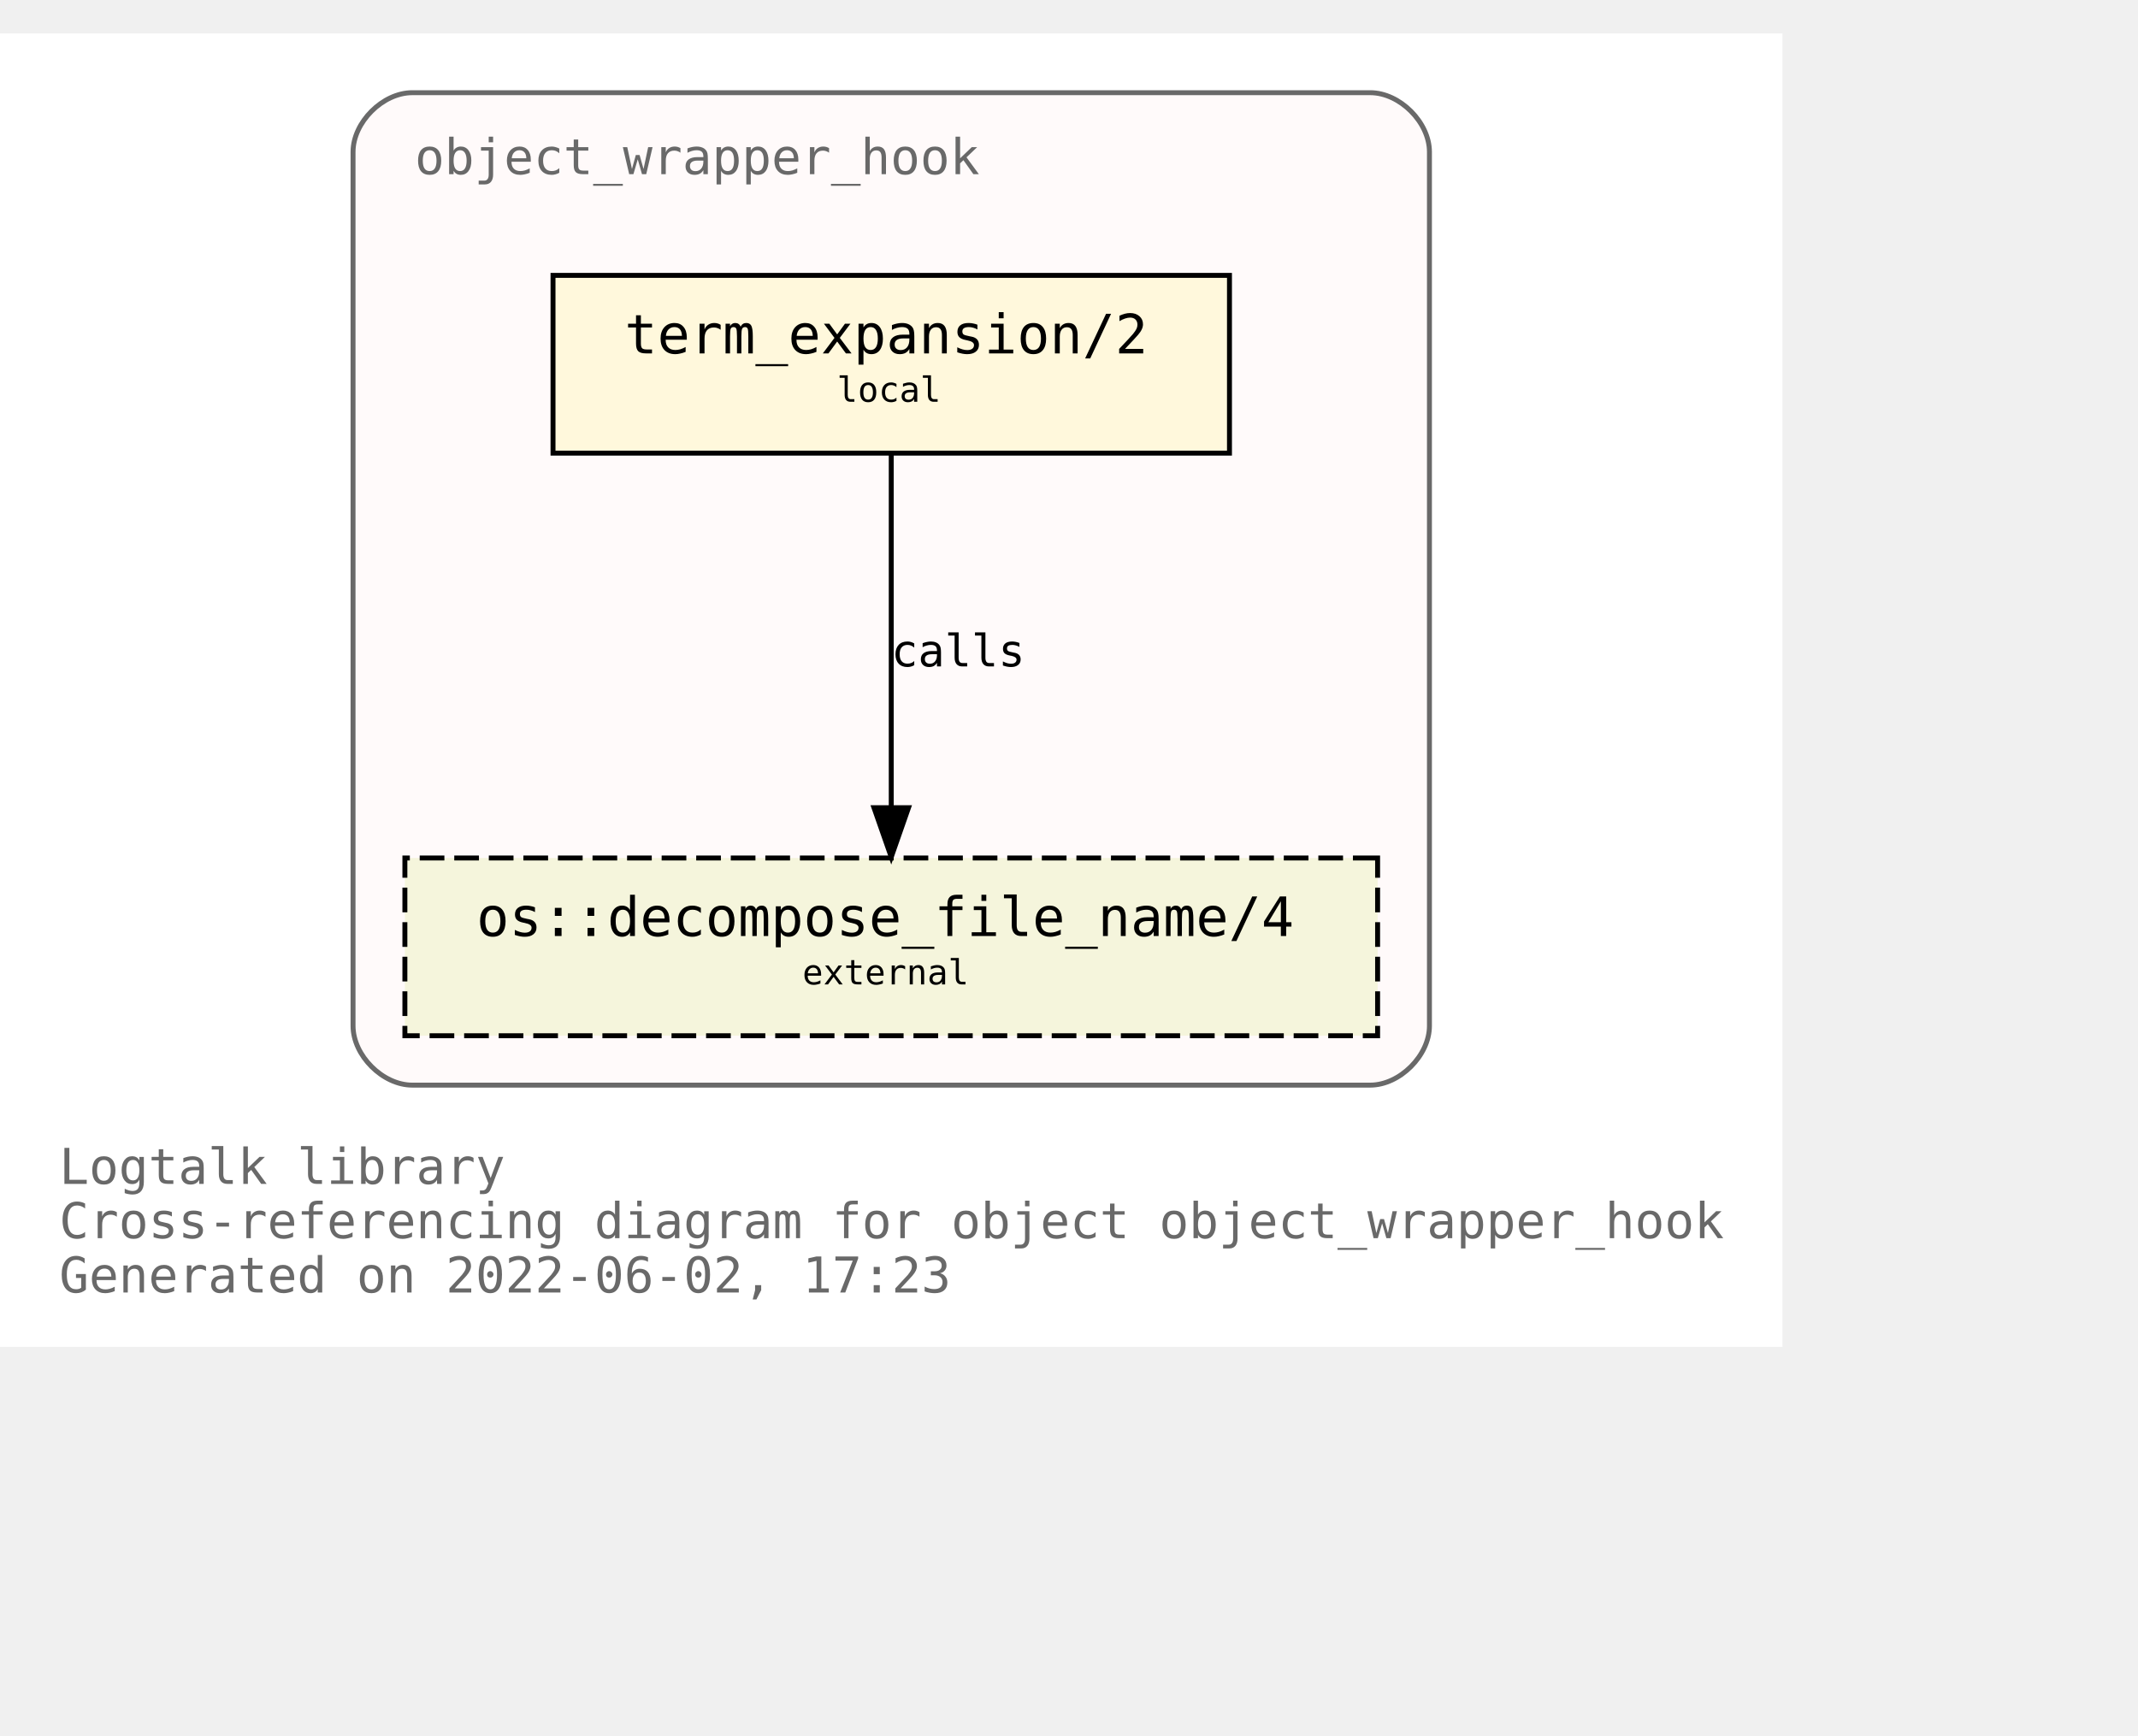
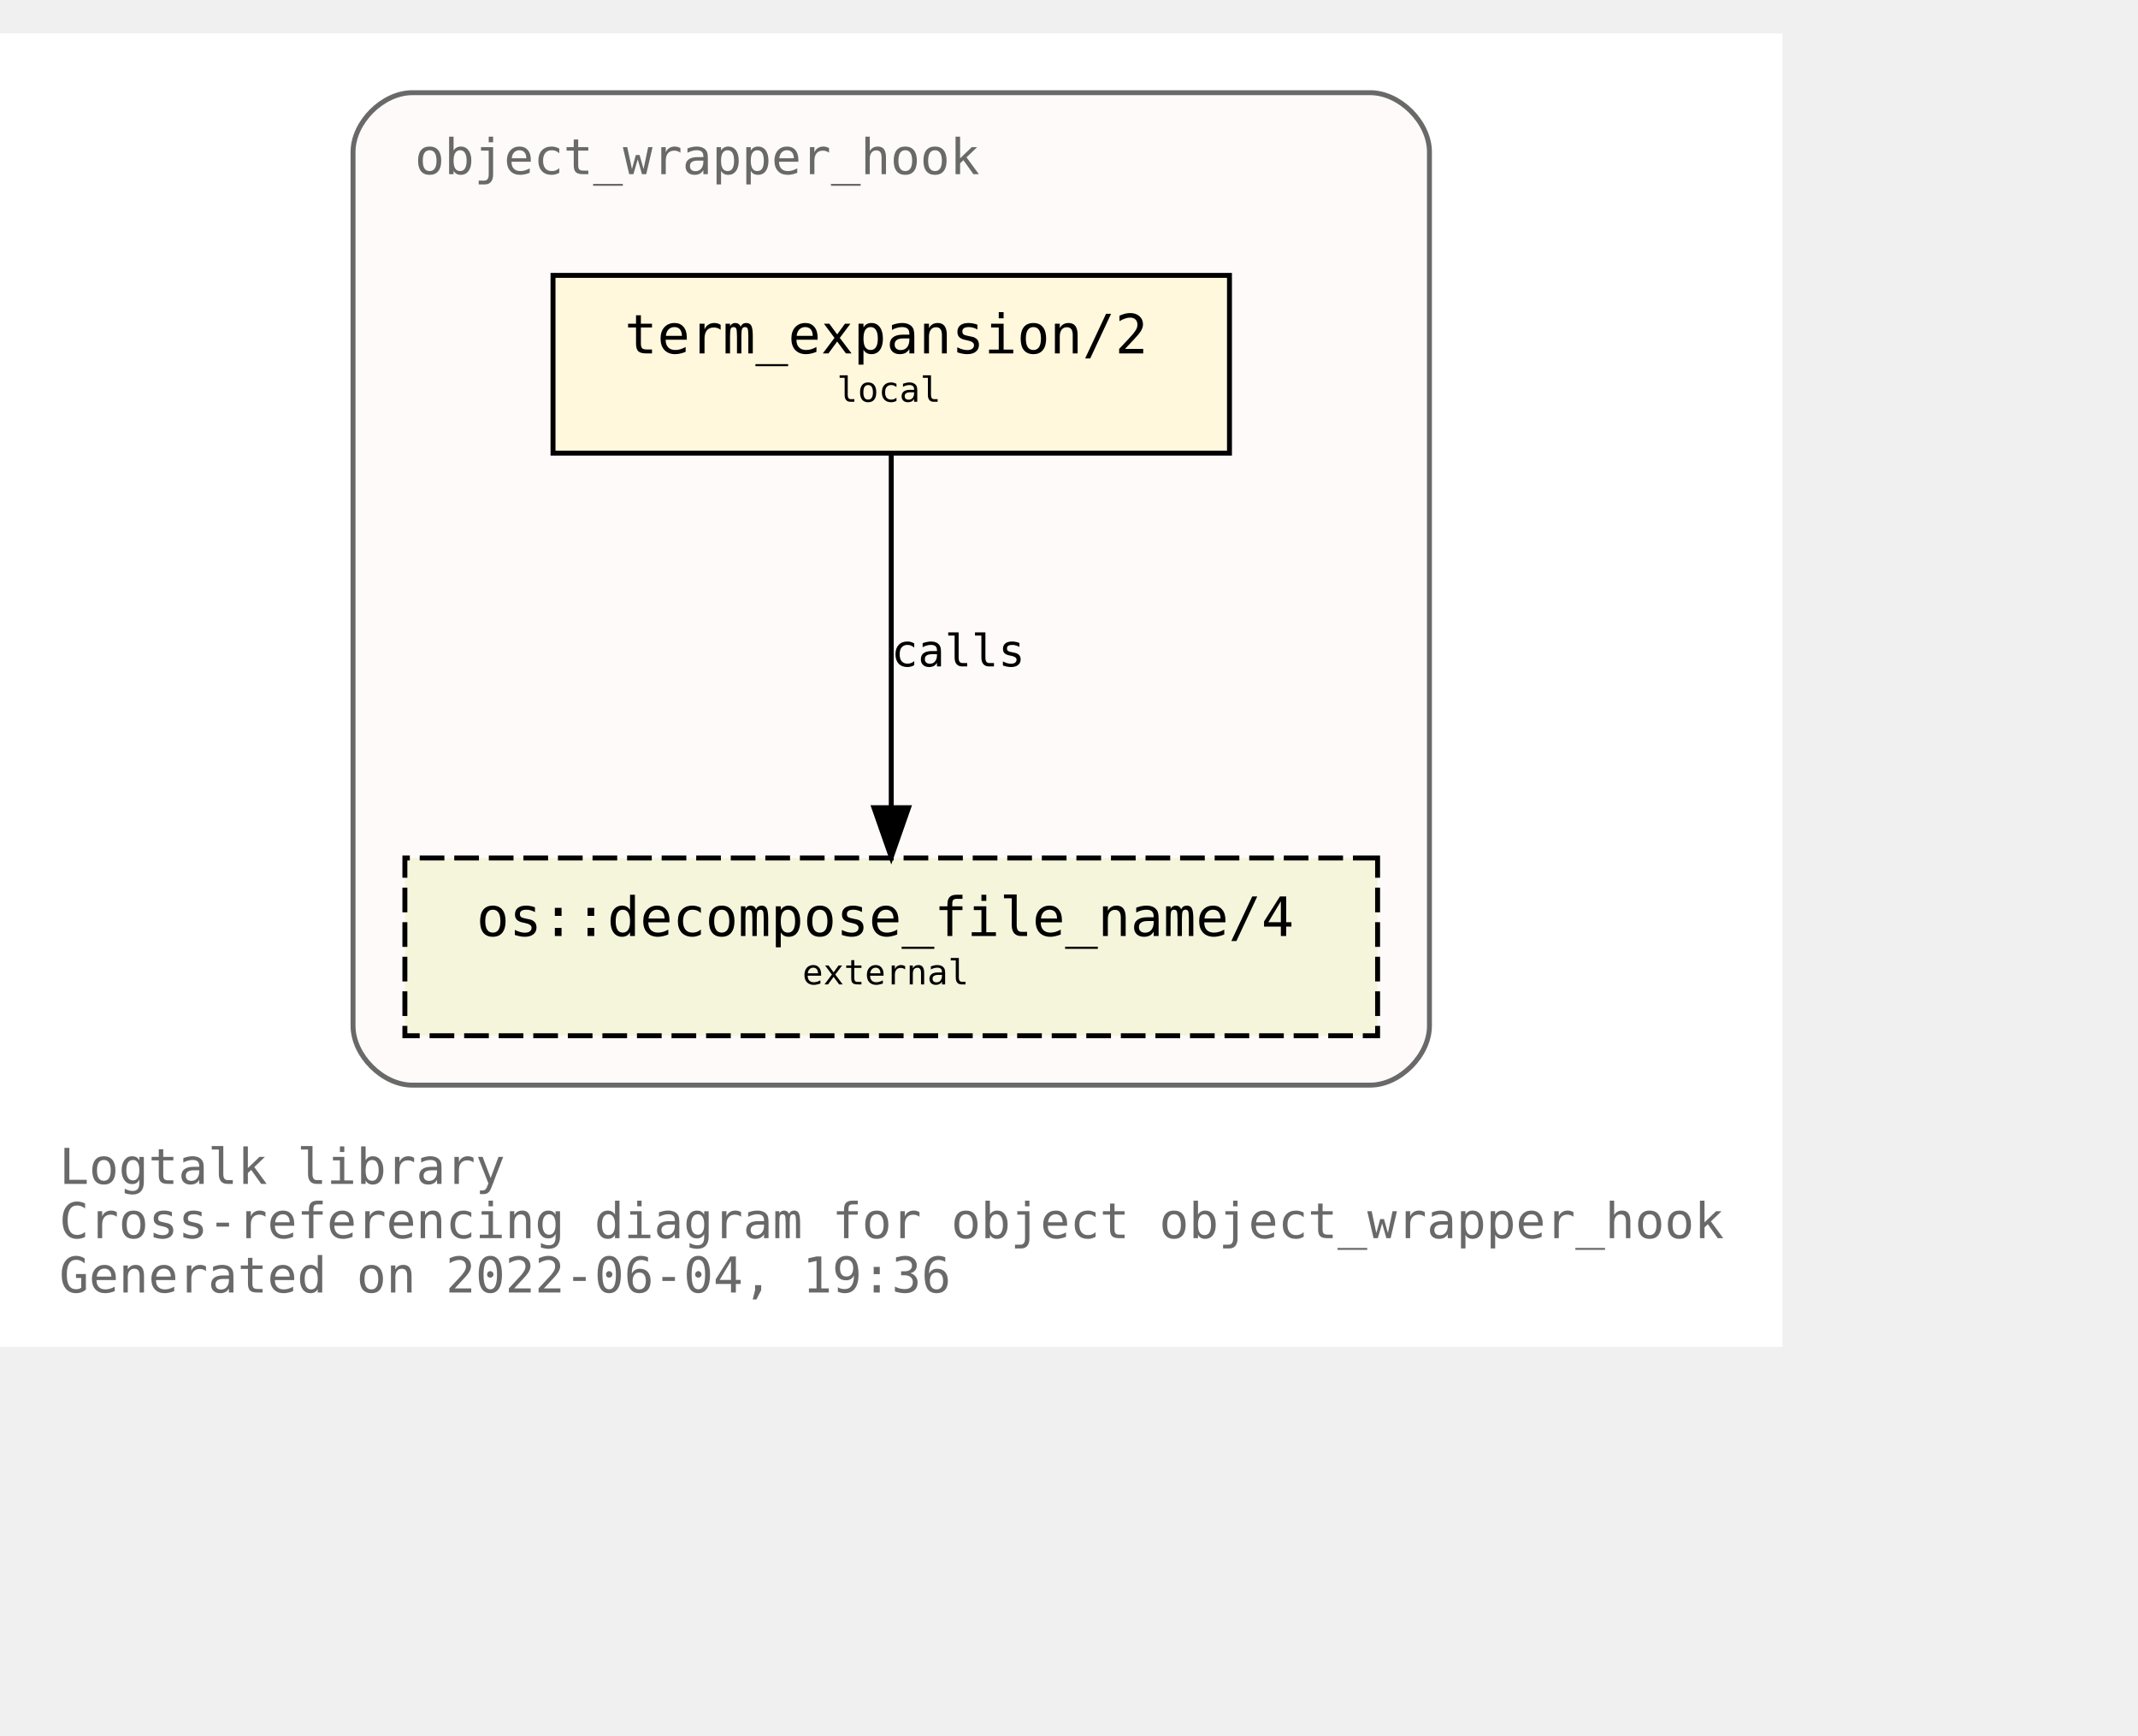
<svg xmlns="http://www.w3.org/2000/svg" xmlns:xlink="http://www.w3.org/1999/xlink" width="505pt" height="410pt" viewBox="72.00 72.00 433.00 338.00">
  <g id="graph0" class="graph" transform="scale(1 1) rotate(0) translate(76 334)">
    <polygon fill="white" stroke="transparent" points="-4,4 -4,-262 357,-262 357,4 -4,4" />
    <text text-anchor="start" x="8" y="-29" font-family="Monospace" font-size="10.00" fill="dimgray">Logtalk library</text>
    <text text-anchor="start" x="8" y="-18" font-family="Monospace" font-size="10.00" fill="dimgray">Cross-referencing diagram for object object_wrapper_hook</text>
-     <text text-anchor="start" x="8" y="-7" font-family="Monospace" font-size="10.00" fill="dimgray">Generated on 2022-06-02, 17:23</text>
+     <text text-anchor="start" x="8" y="-7" font-family="Monospace" font-size="10.00" fill="dimgray">Generated on 2022-06-04, 19:36</text>
    <g id="clust1" class="cluster">
      <g id="a_clust1">
        <a xlink:title="object_wrapper_hook">
          <path fill="snow" stroke="dimgray" d="M79.5,-49C79.5,-49 273.5,-49 273.5,-49 279.5,-49 285.5,-55 285.5,-61 285.5,-61 285.5,-238 285.5,-238 285.5,-244 279.5,-250 273.5,-250 273.5,-250 79.5,-250 79.5,-250 73.5,-250 67.5,-244 67.5,-238 67.5,-238 67.5,-61 67.5,-61 67.5,-55 73.5,-49 79.5,-49" />
          <g id="a_clust1_0">
-             <a xlink:href="https://github.com/LogtalkDotOrg/logtalk3/tree/36474c25079ee82a83f7e71b9807cee8113fe9ed/library/hook_objects/object_wrapper_hook.lgt" xlink:title="https://github.com/LogtalkDotOrg/logtalk3/tree/36474c25079ee82a83f7e71b9807cee8113fe9ed/library/hook_objects/object_wrapper_hook.lgt">
+             <a xlink:href="https://github.com/LogtalkDotOrg/logtalk3/tree/4b4668a018e0f2b602bed84668bdda0e148f0a15/library/hook_objects/object_wrapper_hook.lgt" xlink:title="https://github.com/LogtalkDotOrg/logtalk3/tree/4b4668a018e0f2b602bed84668bdda0e148f0a15/library/hook_objects/object_wrapper_hook.lgt">
              <text text-anchor="start" x="80" y="-233.5" font-family="Monospace" font-size="10.00" fill="dimgray">object_wrapper_hook</text>
            </a>
          </g>
        </a>
      </g>
    </g>
    <g id="node1" class="node">
      <g id="a_node1">
-         <a xlink:href="https://github.com/LogtalkDotOrg/logtalk3/tree/36474c25079ee82a83f7e71b9807cee8113fe9ed/library/hook_objects/object_wrapper_hook.lgt#L39" xlink:title="https://github.com/LogtalkDotOrg/logtalk3/tree/36474c25079ee82a83f7e71b9807cee8113fe9ed/library/hook_objects/object_wrapper_hook.lgt#L39">
+         <a xlink:href="https://github.com/LogtalkDotOrg/logtalk3/tree/4b4668a018e0f2b602bed84668bdda0e148f0a15/library/hook_objects/object_wrapper_hook.lgt#L39" xlink:title="https://github.com/LogtalkDotOrg/logtalk3/tree/4b4668a018e0f2b602bed84668bdda0e148f0a15/library/hook_objects/object_wrapper_hook.lgt#L39">
          <polygon fill="cornsilk" stroke="black" points="245,-213 108,-213 108,-177 245,-177 245,-213" />
          <text text-anchor="start" x="116.5" y="-197.8" font-family="Monospace" font-size="9.00"> </text>
          <text text-anchor="start" x="122.5" y="-197.2" font-family="Monospace" font-size="11.00">term_expansion/2</text>
          <text text-anchor="start" x="231.5" y="-197.8" font-family="Monospace" font-size="9.00"> </text>
          <text text-anchor="start" x="116.5" y="-186.8" font-family="Monospace" font-size="9.00"> </text>
          <text text-anchor="start" x="165.5" y="-187.4" font-family="Monospace" font-size="7.00">local</text>
          <text text-anchor="start" x="231.5" y="-186.8" font-family="Monospace" font-size="9.00"> </text>
        </a>
      </g>
    </g>
    <g id="node2" class="node">
      <g id="a_node2">
        <a xlink:href="https://logtalk.org/library/osp_0.html#decompose_file_name/4" xlink:title="https://logtalk.org/library/osp_0.html#decompose_file_name/4">
          <polygon fill="beige" stroke="black" stroke-dasharray="5,2" points="275,-95 78,-95 78,-59 275,-59 275,-95" />
          <text text-anchor="start" x="86.5" y="-79.8" font-family="Monospace" font-size="9.00"> </text>
          <text text-anchor="start" x="92.5" y="-79.2" font-family="Monospace" font-size="11.00">os::decompose_file_name/4</text>
          <text text-anchor="start" x="261.5" y="-79.8" font-family="Monospace" font-size="9.00"> </text>
          <text text-anchor="start" x="86.5" y="-68.8" font-family="Monospace" font-size="9.00"> </text>
          <text text-anchor="start" x="158.5" y="-69.4" font-family="Monospace" font-size="7.00">external</text>
          <text text-anchor="start" x="261.5" y="-68.8" font-family="Monospace" font-size="9.00"> </text>
        </a>
      </g>
    </g>
    <g id="edge1" class="edge">
      <g id="a_edge1">
-         <a xlink:href="https://github.com/LogtalkDotOrg/logtalk3/tree/36474c25079ee82a83f7e71b9807cee8113fe9ed/library/hook_objects/object_wrapper_hook.lgt#L39" xlink:title="calls">
+         <a xlink:href="https://github.com/LogtalkDotOrg/logtalk3/tree/4b4668a018e0f2b602bed84668bdda0e148f0a15/library/hook_objects/object_wrapper_hook.lgt#L39" xlink:title="calls">
          <path fill="none" stroke="black" d="M176.5,-176.88C176.5,-158.04 176.5,-127.47 176.5,-105.3" />
          <polygon fill="black" stroke="black" points="180,-105.19 176.5,-95.19 173,-105.19 180,-105.19" />
        </a>
      </g>
      <g id="a_edge1-label">
-         <a xlink:href="https://github.com/LogtalkDotOrg/logtalk3/tree/36474c25079ee82a83f7e71b9807cee8113fe9ed/library/hook_objects/object_wrapper_hook.lgt#L39" xlink:title="https://github.com/LogtalkDotOrg/logtalk3/tree/36474c25079ee82a83f7e71b9807cee8113fe9ed/library/hook_objects/object_wrapper_hook.lgt#L39">
+         <a xlink:href="https://github.com/LogtalkDotOrg/logtalk3/tree/4b4668a018e0f2b602bed84668bdda0e148f0a15/library/hook_objects/object_wrapper_hook.lgt#L39" xlink:title="https://github.com/LogtalkDotOrg/logtalk3/tree/4b4668a018e0f2b602bed84668bdda0e148f0a15/library/hook_objects/object_wrapper_hook.lgt#L39">
          <text text-anchor="start" x="176.5" y="-133.8" font-family="Monospace" font-size="9.00">calls</text>
        </a>
      </g>
    </g>
  </g>
</svg>
